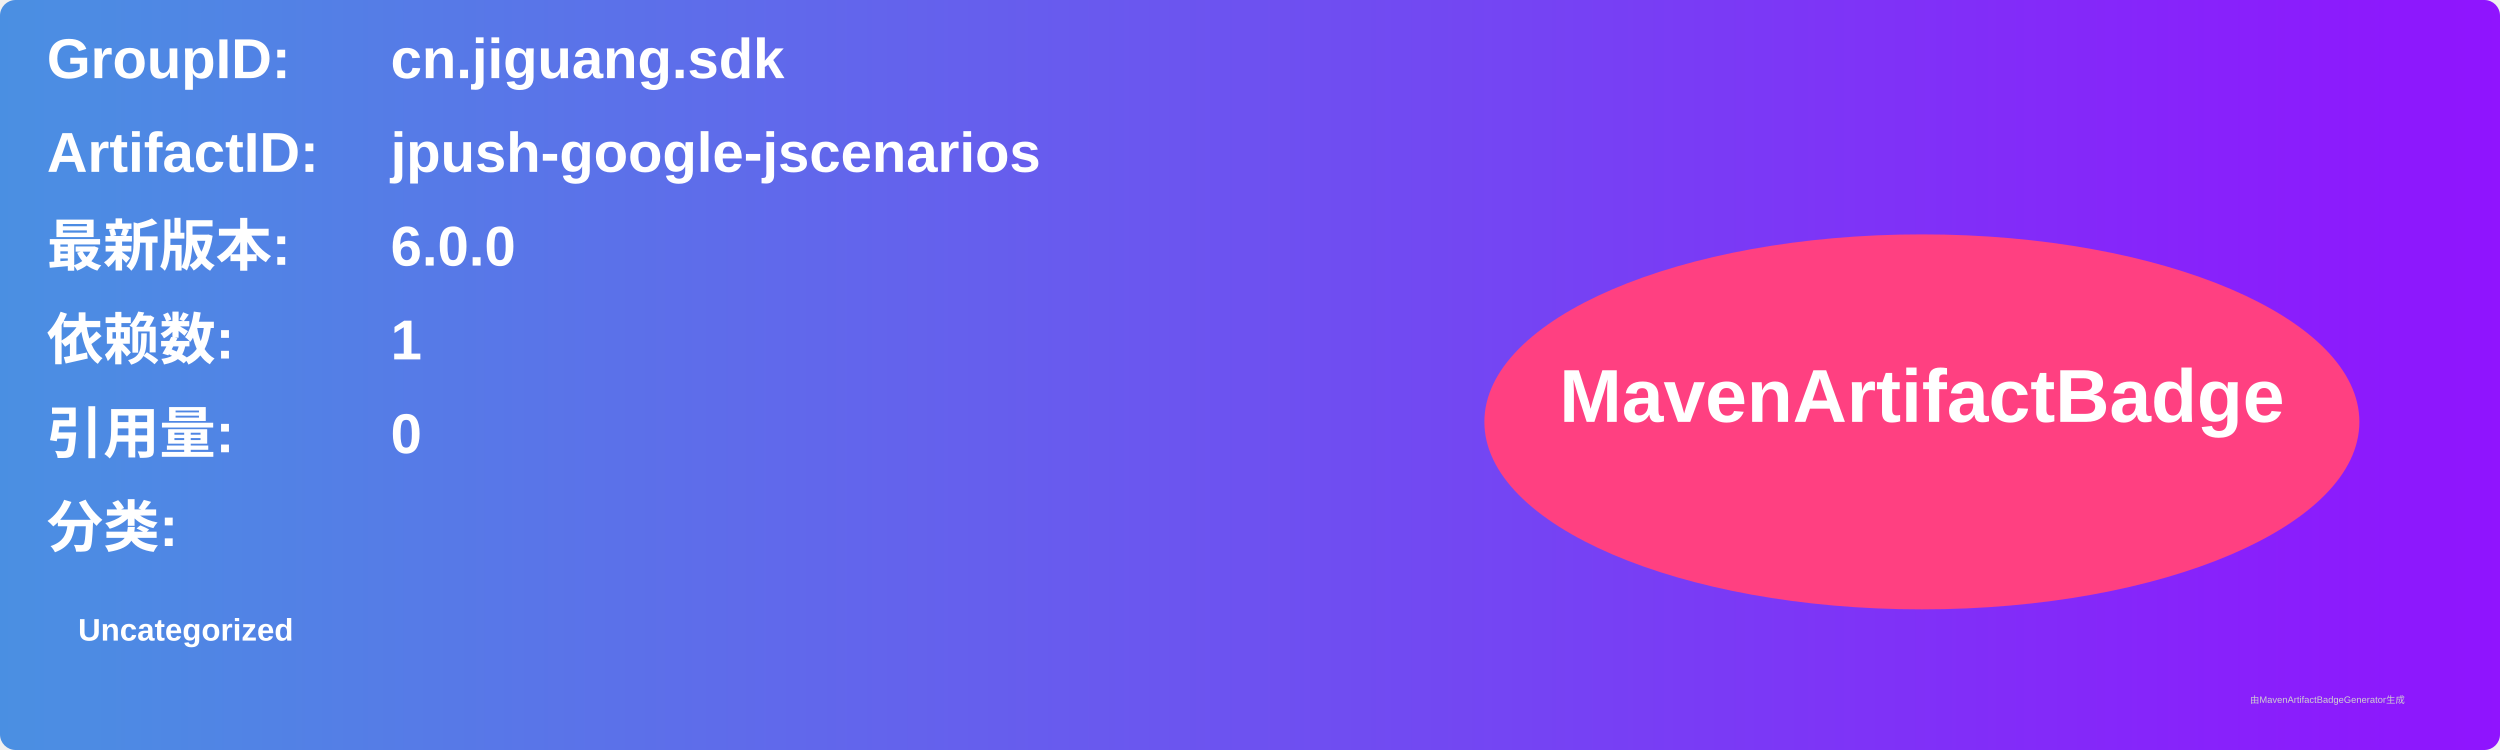
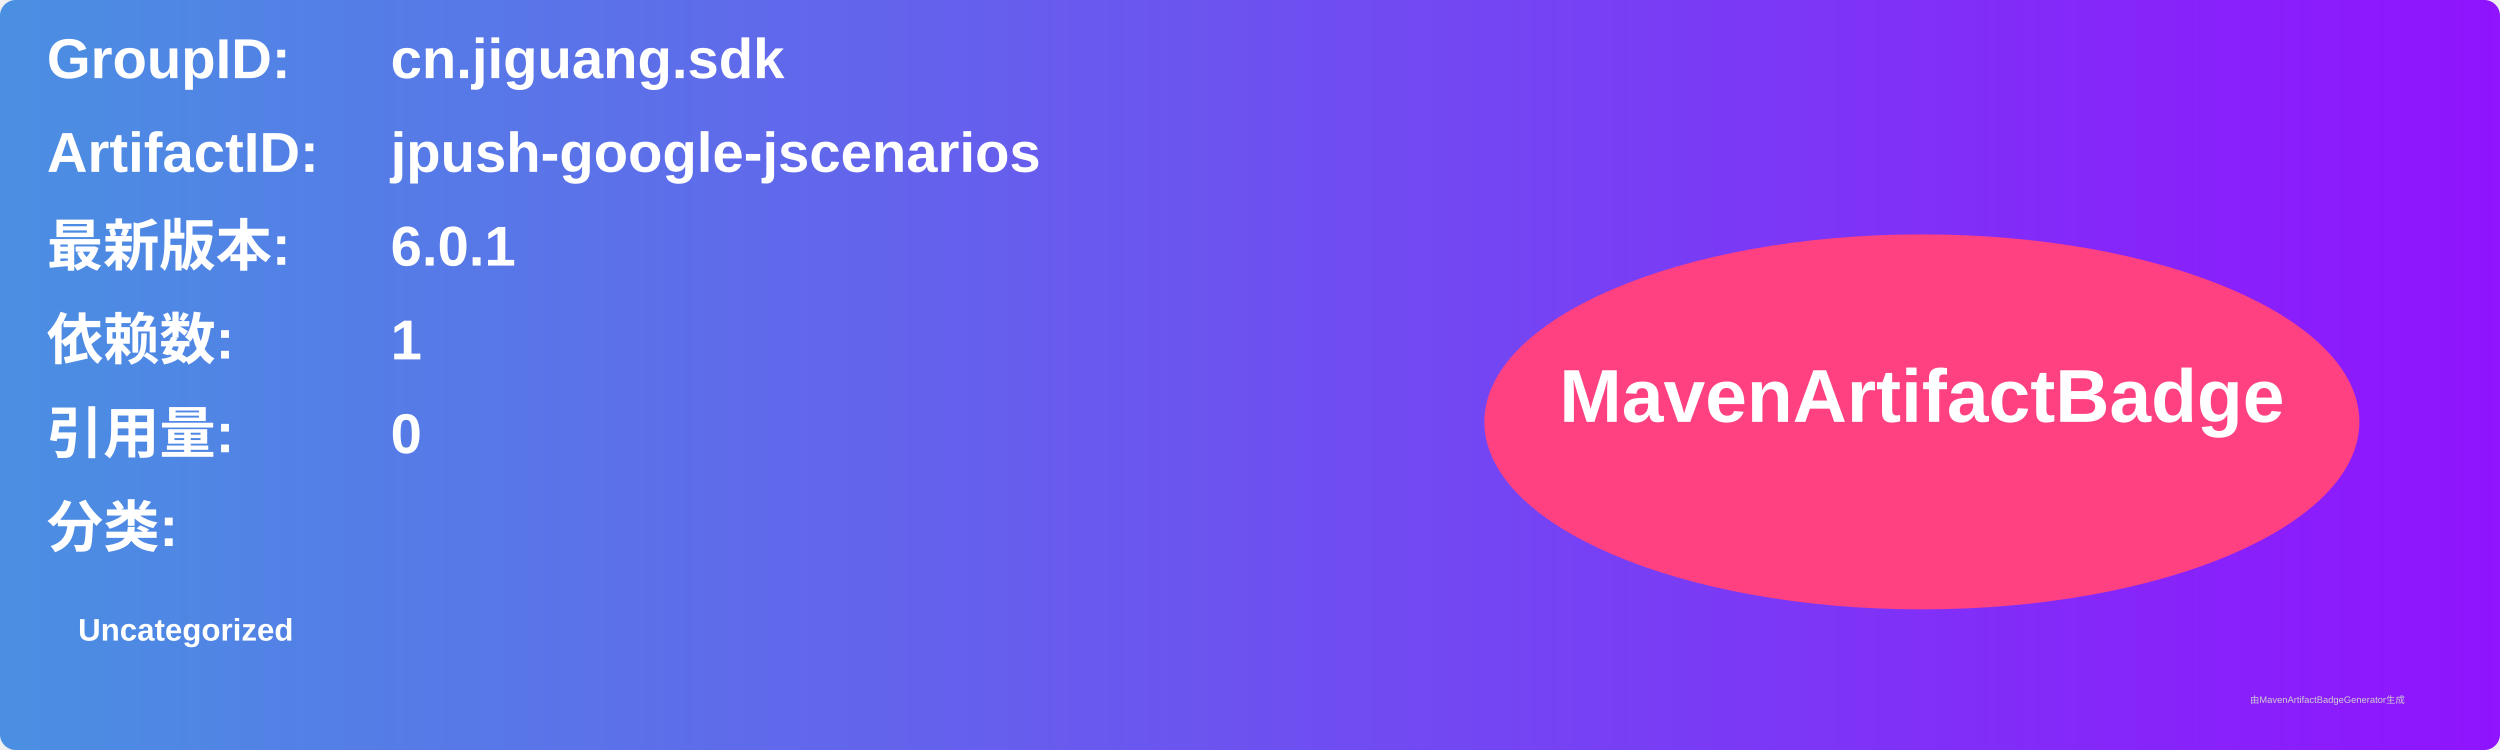
<svg xmlns="http://www.w3.org/2000/svg" width="800" height="240" viewBox="0 0 800 240">
  <linearGradient id="grad" x1="0%" y1="0%" x2="100%" y2="0%">
    <stop offset="0%" stop-color="#4a90e2" />
    <stop offset="100%" stop-color="#9013fe" />
  </linearGradient>
  <rect width="100%" height="100%" rx="5" ry="5" fill="url(#grad)" />
  <g transform="translate(15, 15)">
    <text x="0" y="10" font-family="Arial" font-size="18" fill="white" font-weight="bold" width="260">GroupID:</text>
    <text x="110" y="10" font-family="Arial" font-size="18" fill="white" font-weight="bold" width="460">cn.jiguang.sdk</text>
    <text x="0" y="40" font-family="Arial" font-size="18" fill="white" font-weight="bold" width="260">ArtifactID:</text>
    <text x="110" y="40" font-family="Arial" font-size="18" fill="white" font-weight="bold" width="460">jpush-google-jscenarios</text>
    <text x="0" y="70" font-family="Arial" font-size="18" fill="white" font-weight="bold">最新版本:</text>
    <text x="110" y="70" font-family="Arial" font-size="18" fill="white" font-weight="bold">
-       <tspan font-weight="bold">6.0.0</tspan>
+       <tspan font-weight="bold">6.0.1</tspan>
    </text>
    <text x="0" y="100" font-family="Arial" font-size="18" fill="white" font-weight="bold">依赖数: </text>
    <text x="110" y="100" font-family="Arial" font-size="18" fill="white">
      <tspan font-weight="bold">1</tspan>
    </text>
    <text x="0" y="130" font-family="Arial" font-size="18" fill="white" font-weight="bold">引用量: </text>
    <text x="110" y="130" font-family="Arial" font-size="18" fill="white">
      <tspan font-weight="bold">0</tspan>
    </text>
    <text x="0" y="160" font-family="Arial" font-size="18" fill="white" font-weight="bold">分类:</text>
    <text x="10" y="190" font-family="Arial" font-size="10" fill="white">
      <tspan font-weight="bold">Uncategorized</tspan>
    </text>
    <ellipse cx="600" cy="120" rx="140" ry="60" fill="#ff4081" />
    <text x="600" y="120" text-anchor="middle" font-family="Arial" font-size="24" fill="white" font-weight="bold">MavenArtifactBadge</text>
  </g>
  <text x="720" y="225" font-family="Arial" font-size="3" fill="#d0d0d0">由MavenArtifactBadgeGenerator生成</text>
</svg>
